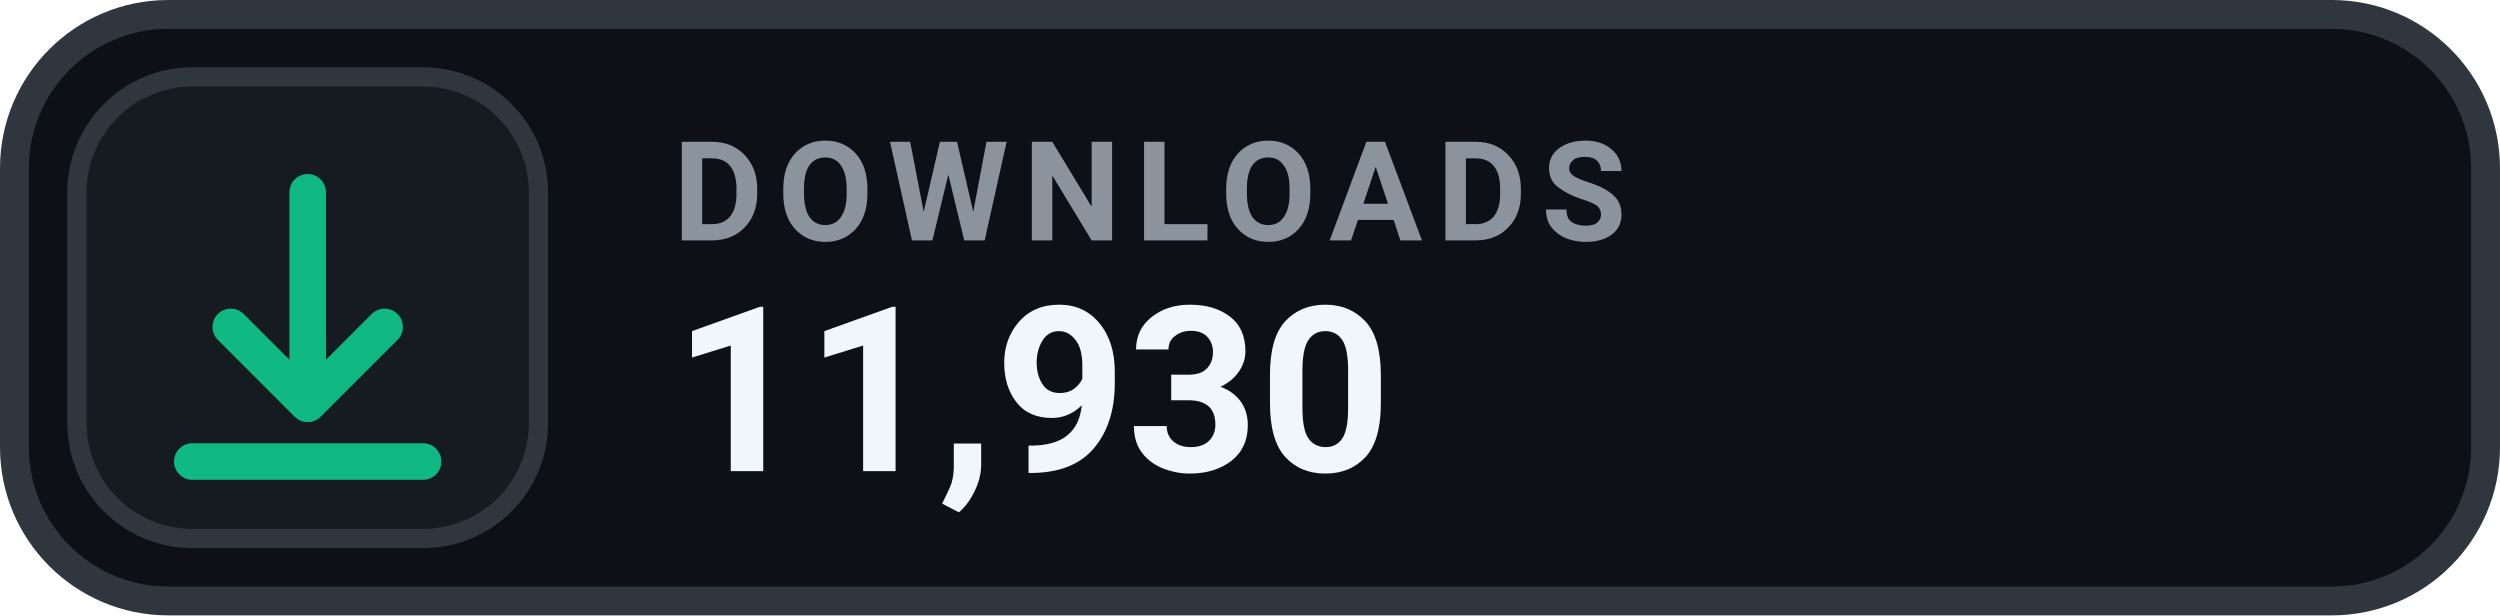
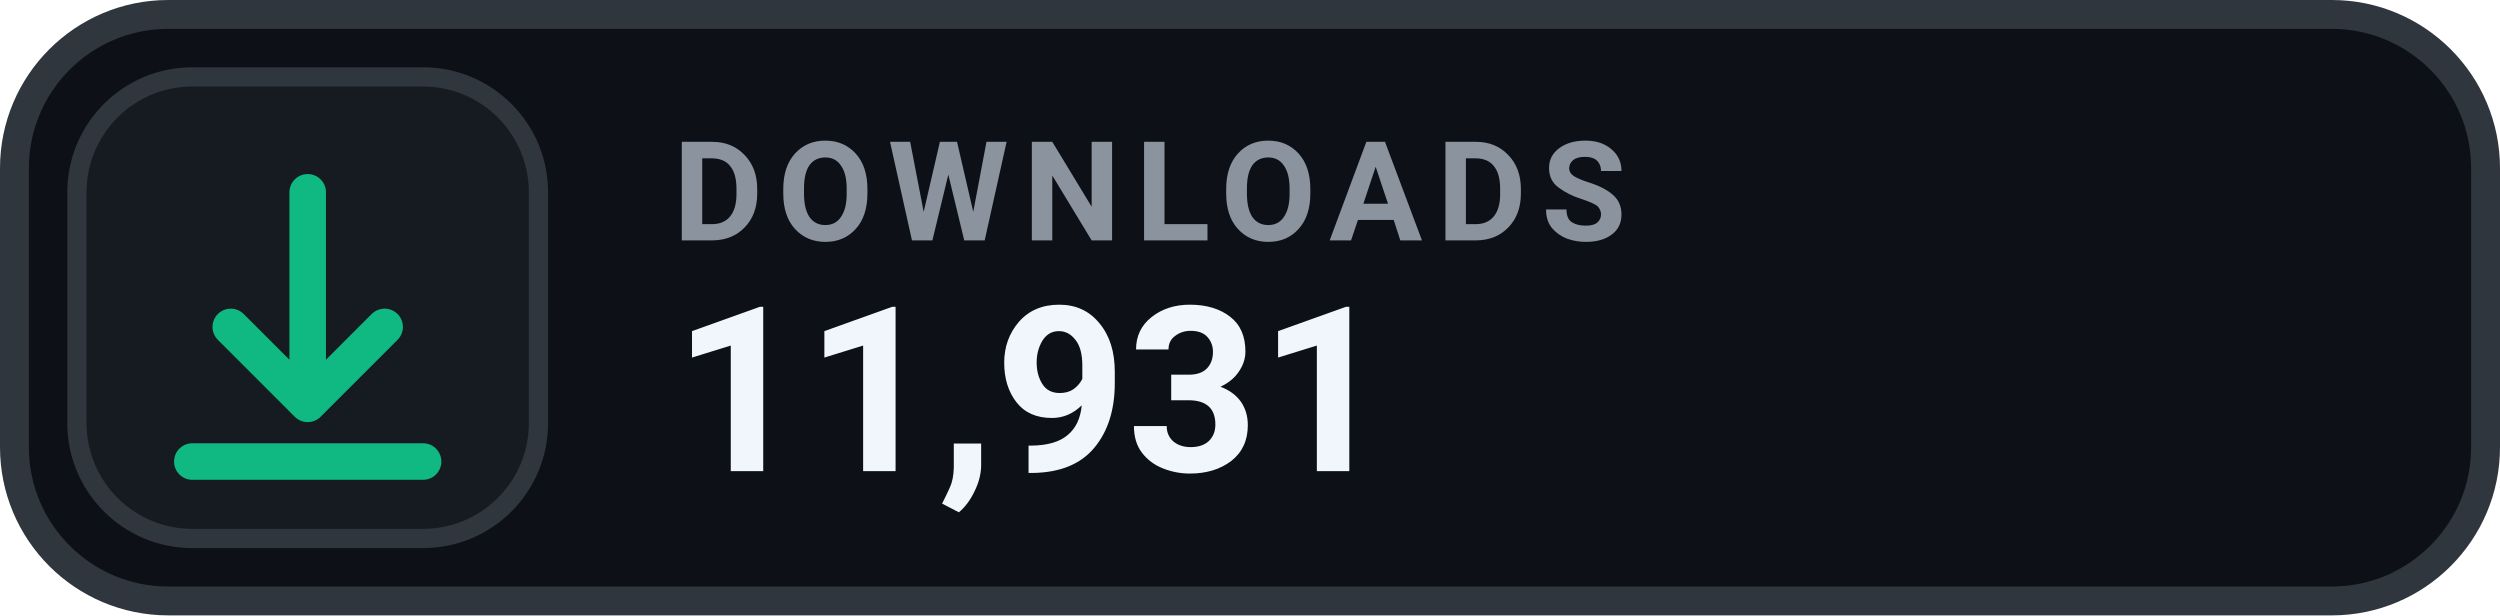
- <svg xmlns="http://www.w3.org/2000/svg" width="130" height="32" viewBox="0 0 130 32" role="img" aria-label="DOWNLOADS 11,930">
+ <svg xmlns="http://www.w3.org/2000/svg" width="130" height="32" viewBox="0 0 130 32" role="img" aria-label="DOWNLOADS 11,931">
  <rect x=".75" y=".75" width="128.5" height="30.5" rx="8" fill="#0D1117" stroke="#30363D" stroke-width="1.5" />
  <rect x="4" y="4" width="24" height="24" rx="6" fill="#161B22" stroke="#30363D" stroke-width="1" />
  <g transform="translate(16 16)" style="color:#10B981;">
    <path d="M0 -6 v11 m0 0 l4 -4 m-4 4 l-4 -4 M-6 8 h12" fill="none" stroke="currentColor" stroke-width="1.9" stroke-linecap="round" stroke-linejoin="round" />
  </g>
  <text x="35" y="12.5" fill="#8B949E" font-family="-apple-system,BlinkMacSystemFont,'Segoe UI',Roboto,Helvetica,Arial,sans-serif" font-size="7.2" font-weight="700" letter-spacing=".75">DOWNLOADS</text>
-   <text x="35" y="24.5" fill="#F0F6FC" font-family="-apple-system,BlinkMacSystemFont,'Segoe UI',Roboto,Helvetica,Arial,sans-serif" font-size="12" font-weight="700">11,930</text>
+   <text x="35" y="24.5" fill="#F0F6FC" font-family="-apple-system,BlinkMacSystemFont,'Segoe UI',Roboto,Helvetica,Arial,sans-serif" font-size="12" font-weight="700">11,931</text>
</svg>
